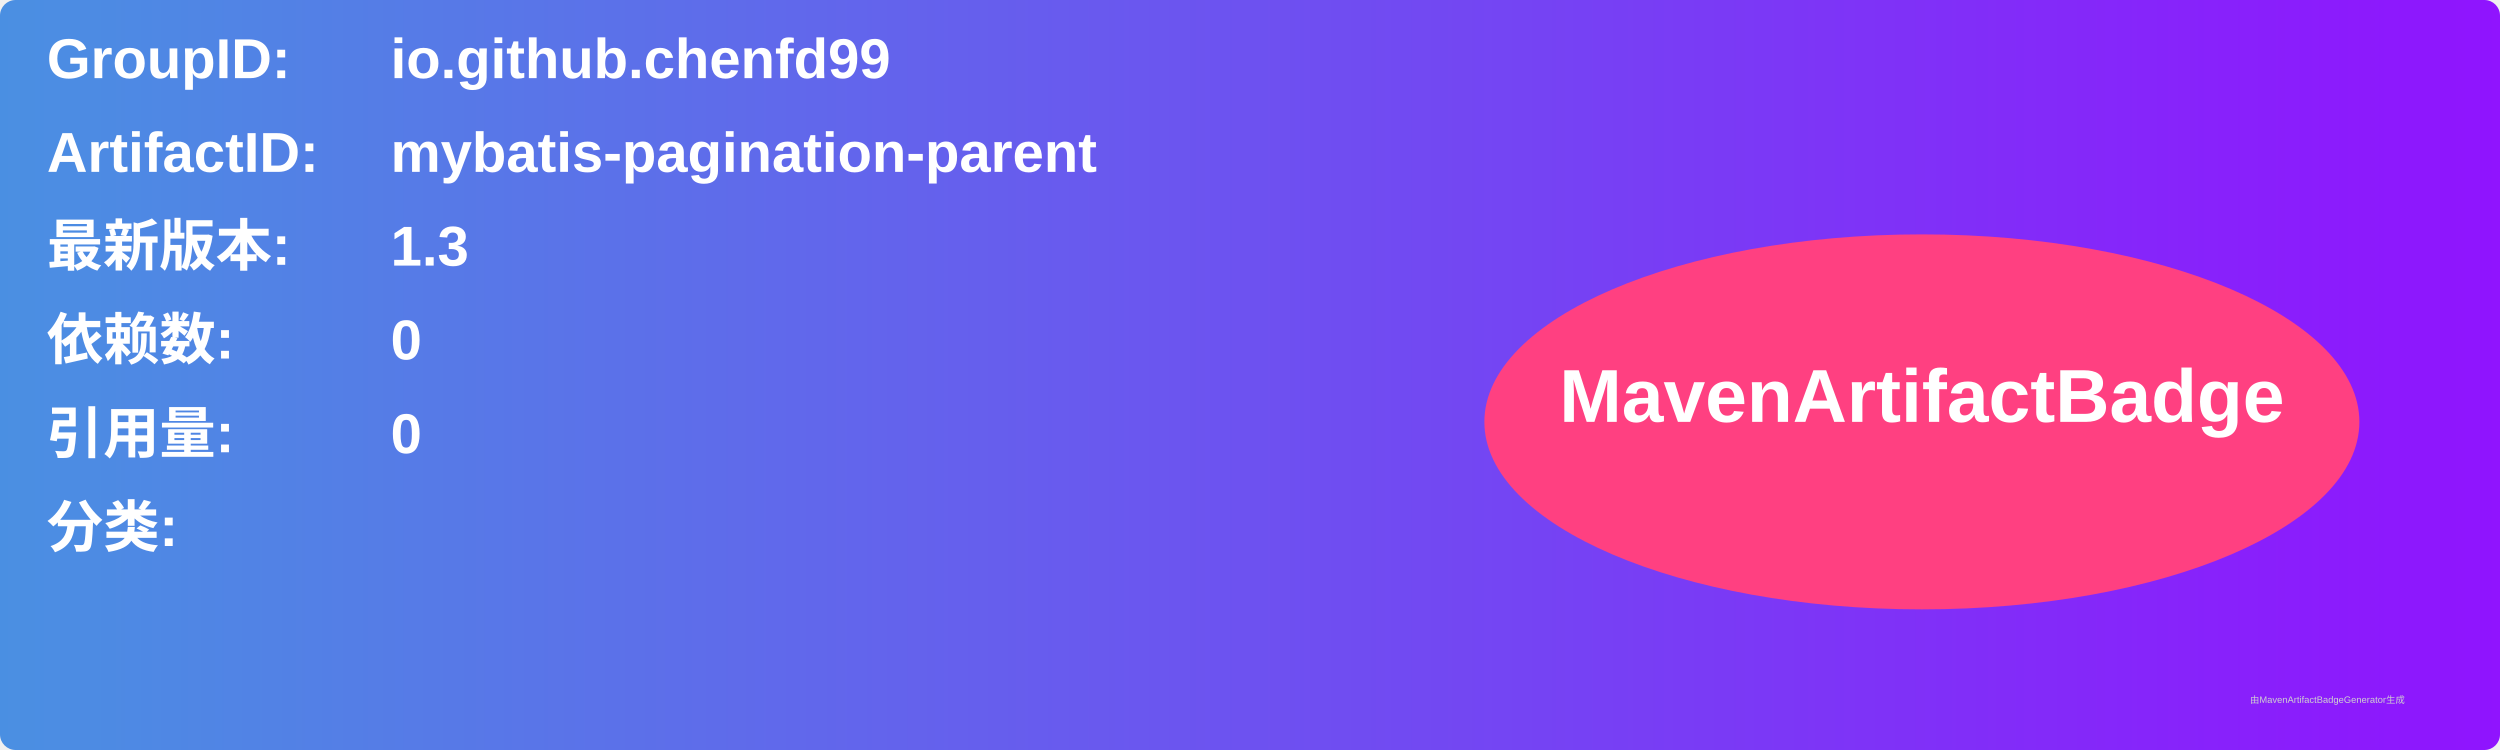
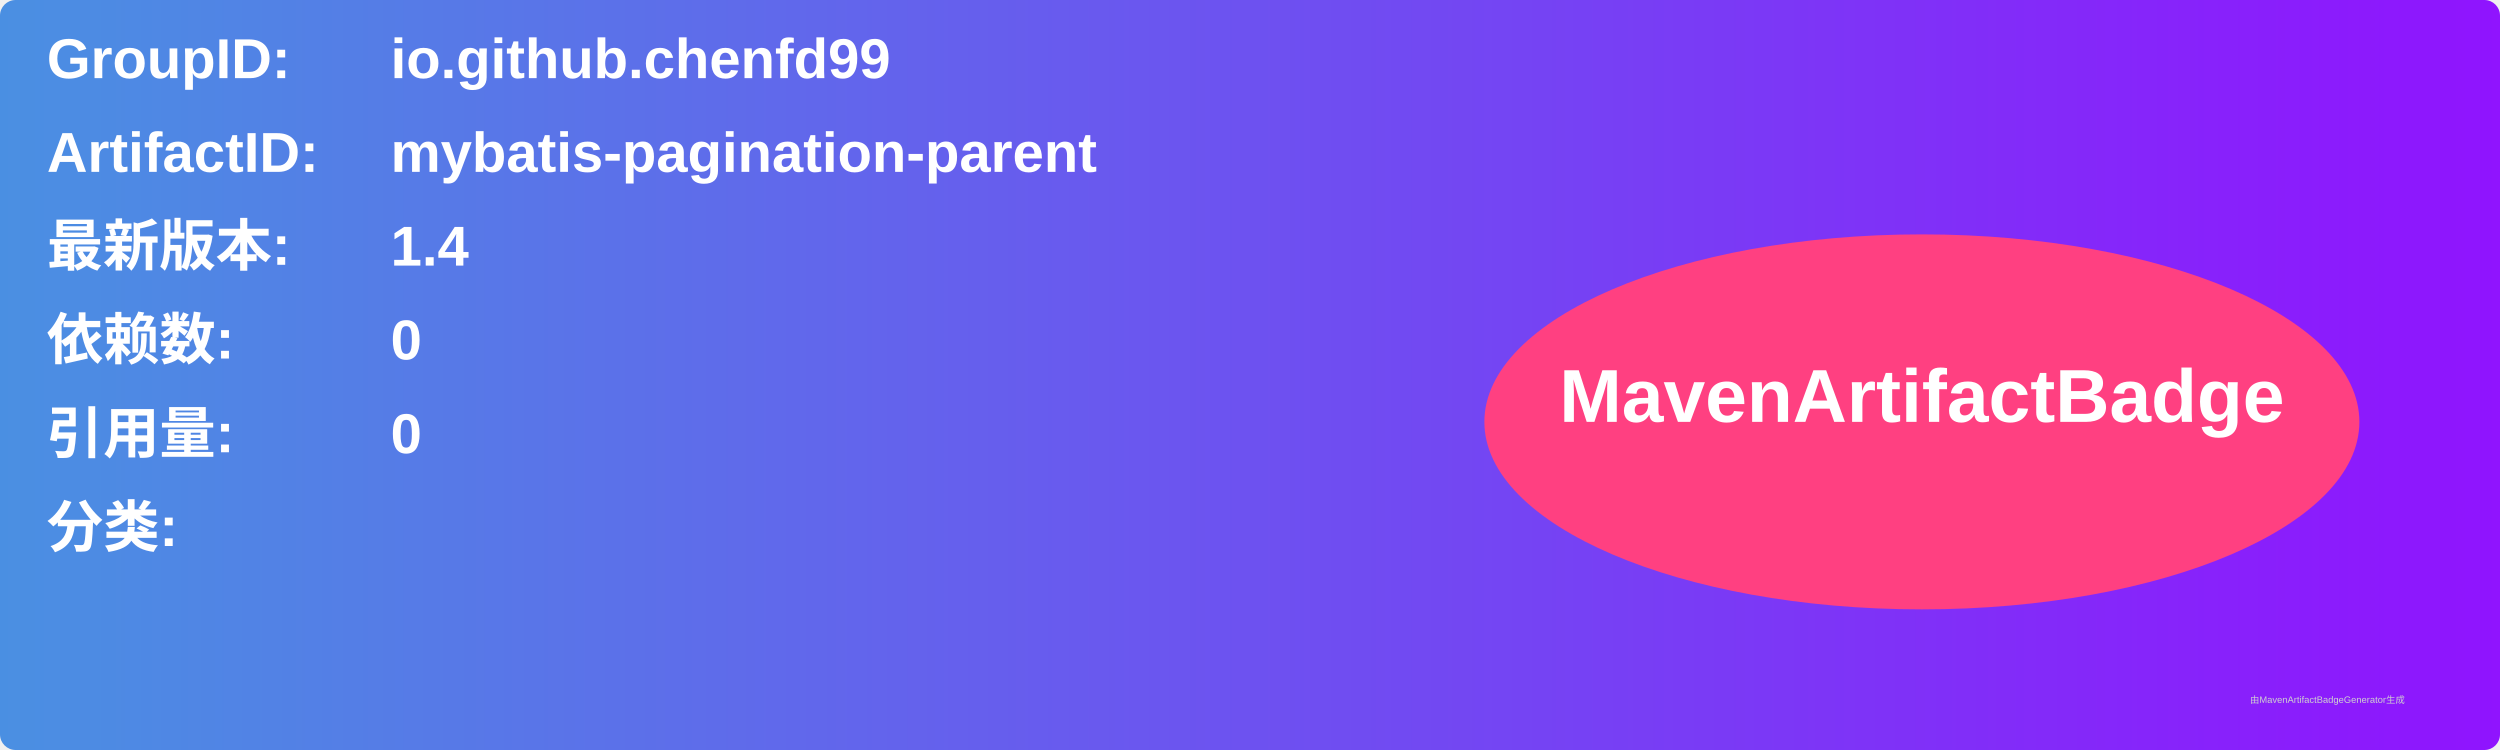
<svg xmlns="http://www.w3.org/2000/svg" width="800" height="240" viewBox="0 0 800 240">
  <linearGradient id="grad" x1="0%" y1="0%" x2="100%" y2="0%">
    <stop offset="0%" stop-color="#4a90e2" />
    <stop offset="100%" stop-color="#9013fe" />
  </linearGradient>
  <rect width="100%" height="100%" rx="5" ry="5" fill="url(#grad)" />
  <g transform="translate(15, 15)">
    <text x="0" y="10" font-family="Arial" font-size="18" fill="white" font-weight="bold" width="260">GroupID:</text>
    <text x="110" y="10" font-family="Arial" font-size="18" fill="white" font-weight="bold" width="460">io.github.chenfd99</text>
    <text x="0" y="40" font-family="Arial" font-size="18" fill="white" font-weight="bold" width="260">ArtifactID:</text>
    <text x="110" y="40" font-family="Arial" font-size="18" fill="white" font-weight="bold" width="460">mybatis-pagination-parent</text>
    <text x="0" y="70" font-family="Arial" font-size="18" fill="white" font-weight="bold">最新版本:</text>
    <text x="110" y="70" font-family="Arial" font-size="18" fill="white" font-weight="bold">
-       <tspan font-weight="bold">1.3</tspan>
+       <tspan font-weight="bold">1.4</tspan>
    </text>
    <text x="0" y="100" font-family="Arial" font-size="18" fill="white" font-weight="bold">依赖数: </text>
    <text x="110" y="100" font-family="Arial" font-size="18" fill="white">
      <tspan font-weight="bold">0</tspan>
    </text>
    <text x="0" y="130" font-family="Arial" font-size="18" fill="white" font-weight="bold">引用量: </text>
    <text x="110" y="130" font-family="Arial" font-size="18" fill="white">
      <tspan font-weight="bold">0</tspan>
    </text>
    <text x="0" y="160" font-family="Arial" font-size="18" fill="white" font-weight="bold">分类:</text>
    <text x="10" y="190" font-family="Arial" font-size="10" fill="white">
      <tspan font-weight="bold" />
    </text>
    <ellipse cx="600" cy="120" rx="140" ry="60" fill="#ff4081" />
    <text x="600" y="120" text-anchor="middle" font-family="Arial" font-size="24" fill="white" font-weight="bold">MavenArtifactBadge</text>
  </g>
  <text x="720" y="225" font-family="Arial" font-size="3" fill="#d0d0d0">由MavenArtifactBadgeGenerator生成</text>
</svg>
